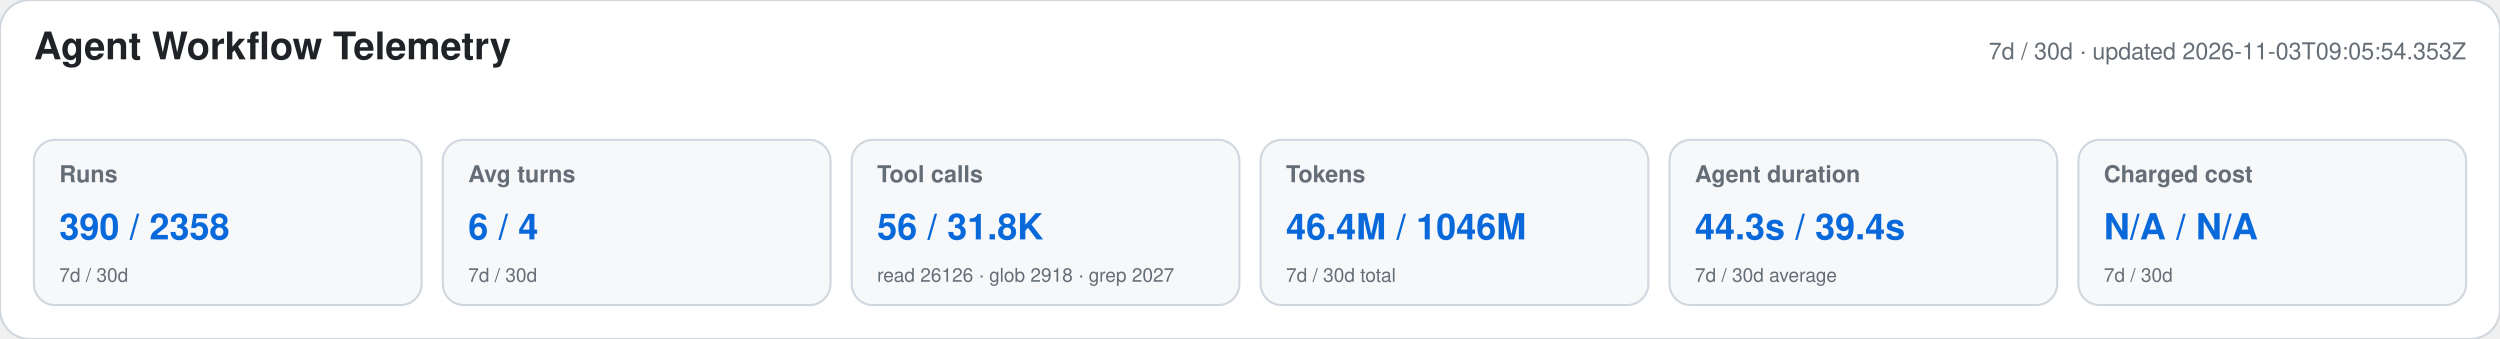
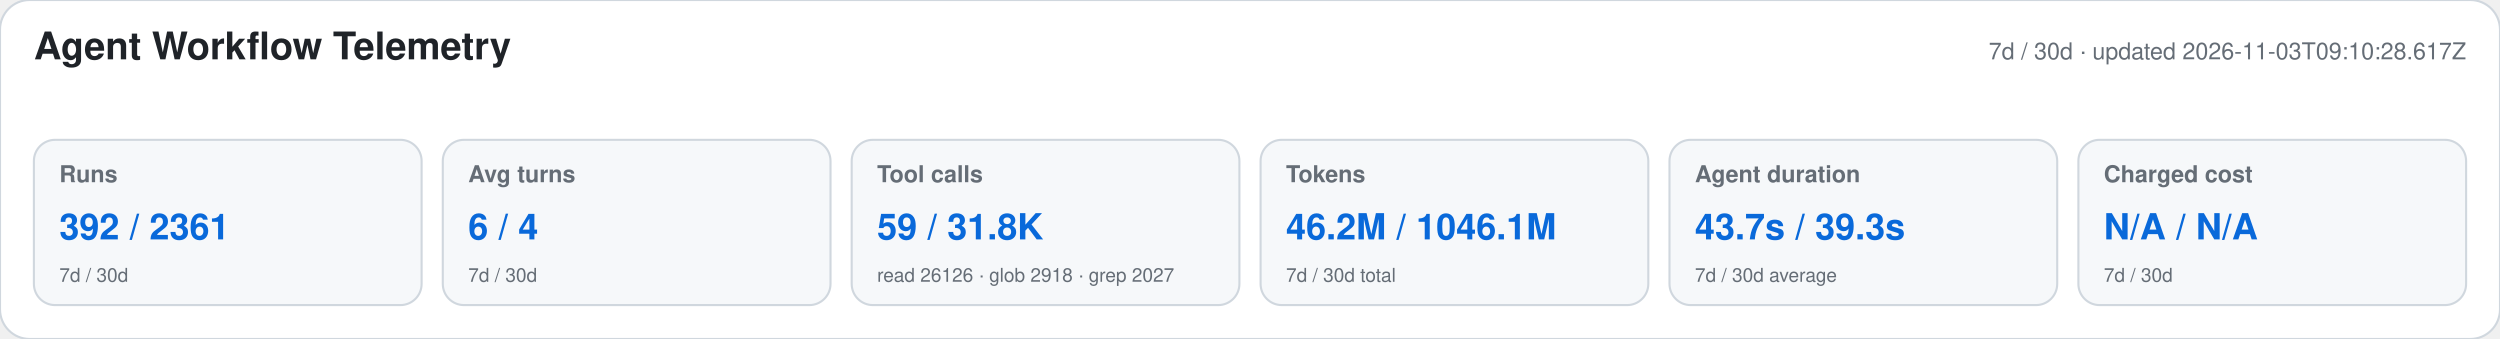
<svg xmlns="http://www.w3.org/2000/svg" width="1180" height="160" viewBox="0 0 1180 160" role="img" aria-labelledby="title desc">
  <style>text{font-family:-apple-system,BlinkMacSystemFont,"Segoe UI",Helvetica,Arial,sans-serif}.heading{font-size:18px;font-weight:650;fill:#1f2328}.meta,.label,.secondary{fill:#656d76}.meta,.label{font-size:11px}.label{font-weight:600}.primary{font-size:17px;font-weight:700;fill:#0969da}.secondary{font-size:9px}</style>
  <rect width="1180" height="160" rx="14" fill="#ffffff" stroke="#d0d7de" />
  <text x="16" y="28" class="heading">Agent Workflow Telemetry</text>
-   <text x="1164" y="28" text-anchor="end" class="meta">7d / 30d · updated 2026-11-03T09:05:54.353Z</text>
+   <text x="1164" y="28" text-anchor="end" class="meta">7d / 30d · updated 2026-11-03T09:10:28.617Z</text>
  <g>
    <rect x="16" y="66" width="183" height="78" rx="10" fill="#f6f8fa" stroke="#d0d7de" />
    <text x="28" y="86" class="label">Runs</text>
-     <text x="28" y="113" class="primary">390 / 2358</text>
+     <text x="28" y="113" class="primary">392 / 2361</text>
    <text x="28" y="133" class="secondary">7d / 30d</text>
  </g>
  <g>
    <rect x="209" y="66" width="183" height="78" rx="10" fill="#f6f8fa" stroke="#d0d7de" />
    <text x="221" y="86" class="label">Avg turns</text>
    <text x="221" y="113" class="primary">6 / 4</text>
    <text x="221" y="133" class="secondary">7d / 30d</text>
  </g>
  <g>
    <rect x="402" y="66" width="183" height="78" rx="10" fill="#f6f8fa" stroke="#d0d7de" />
    <text x="414" y="86" class="label">Tool calls</text>
-     <text x="414" y="113" class="primary">56 / 31.8K</text>
+     <text x="414" y="113" class="primary">59 / 31.8K</text>
    <text x="414" y="133" class="secondary">read 26126 · glob 2918 · grep 2027</text>
  </g>
  <g>
    <rect x="595" y="66" width="183" height="78" rx="10" fill="#f6f8fa" stroke="#d0d7de" />
    <text x="607" y="86" class="label">Tokens</text>
-     <text x="607" y="113" class="primary">46.4M / 1046M</text>
+     <text x="607" y="113" class="primary">46.2M / 1046.1M</text>
    <text x="607" y="133" class="secondary">7d / 30d total</text>
  </g>
  <g>
    <rect x="788" y="66" width="183" height="78" rx="10" fill="#f6f8fa" stroke="#d0d7de" />
    <text x="800" y="86" class="label">Agent duration</text>
-     <text x="800" y="113" class="primary">44.3s / 39.4s</text>
+     <text x="800" y="113" class="primary">43.7s / 39.3s</text>
    <text x="800" y="133" class="secondary">7d / 30d average</text>
  </g>
  <g>
    <rect x="981" y="66" width="183" height="78" rx="10" fill="#f6f8fa" stroke="#d0d7de" />
    <text x="993" y="86" class="label">Charged cost</text>
    <text x="993" y="113" class="primary">N/A / N/A</text>
    <text x="993" y="133" class="secondary">7d / 30d</text>
  </g>
</svg>
